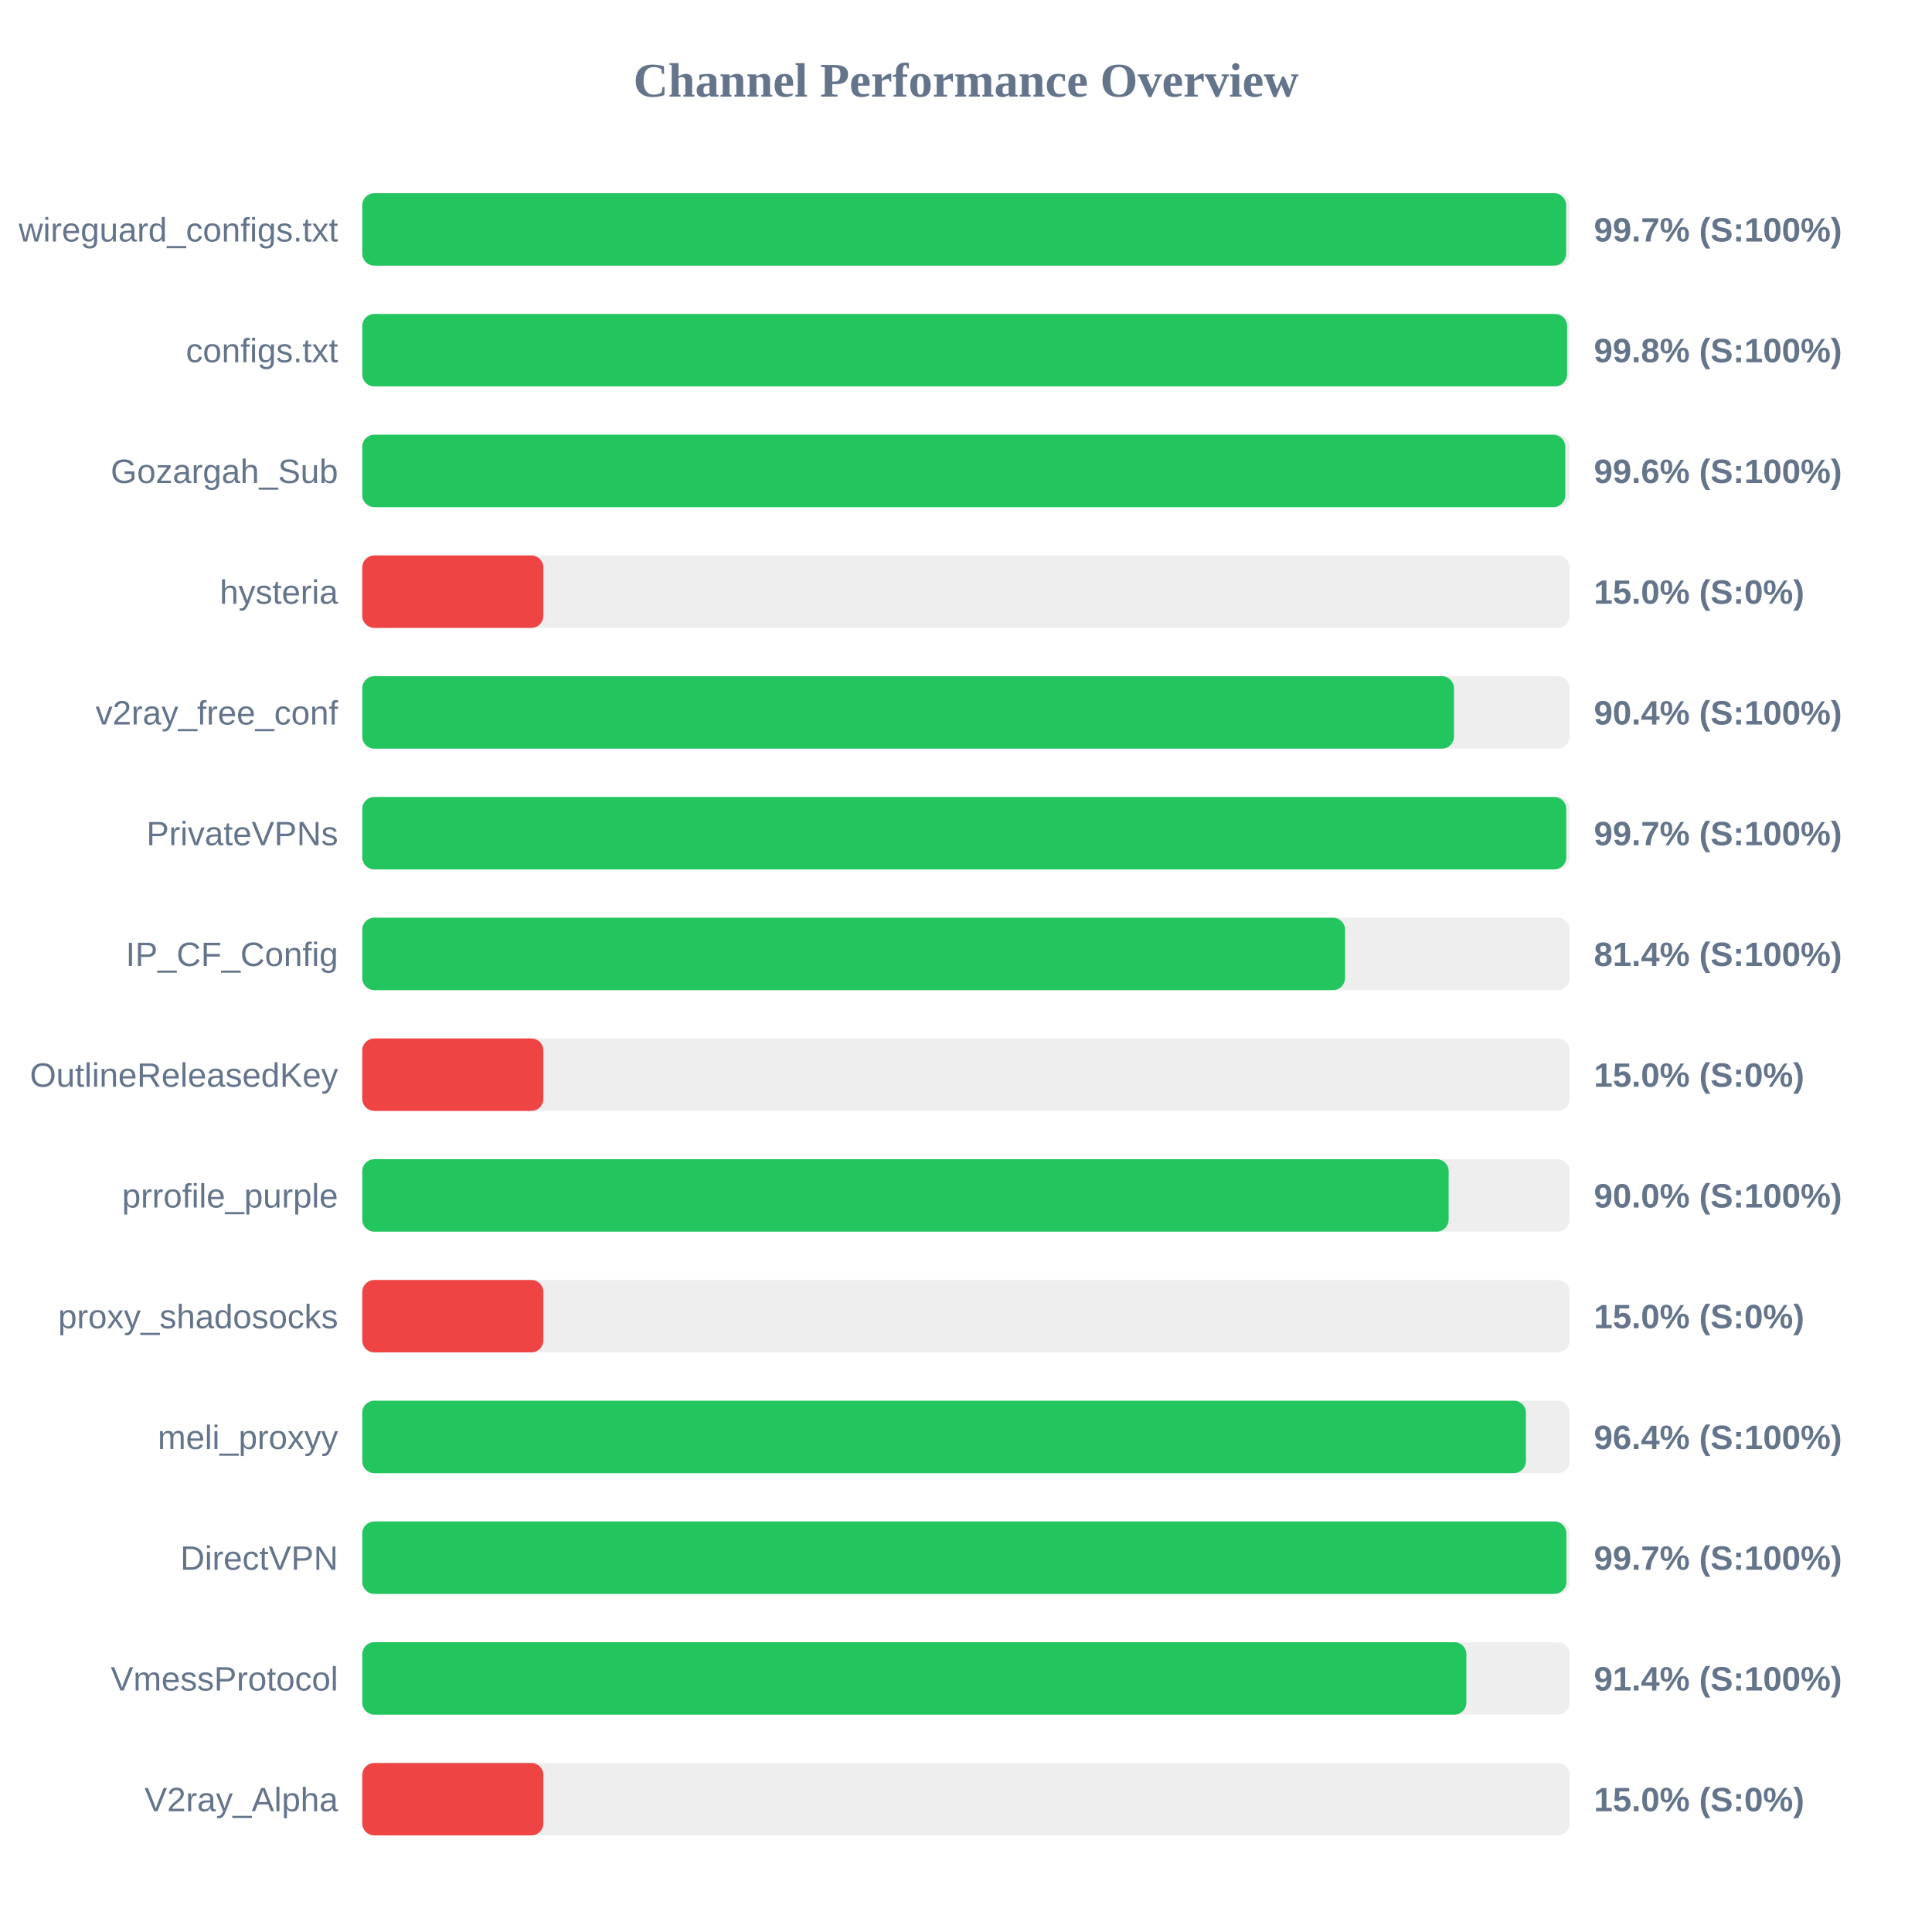
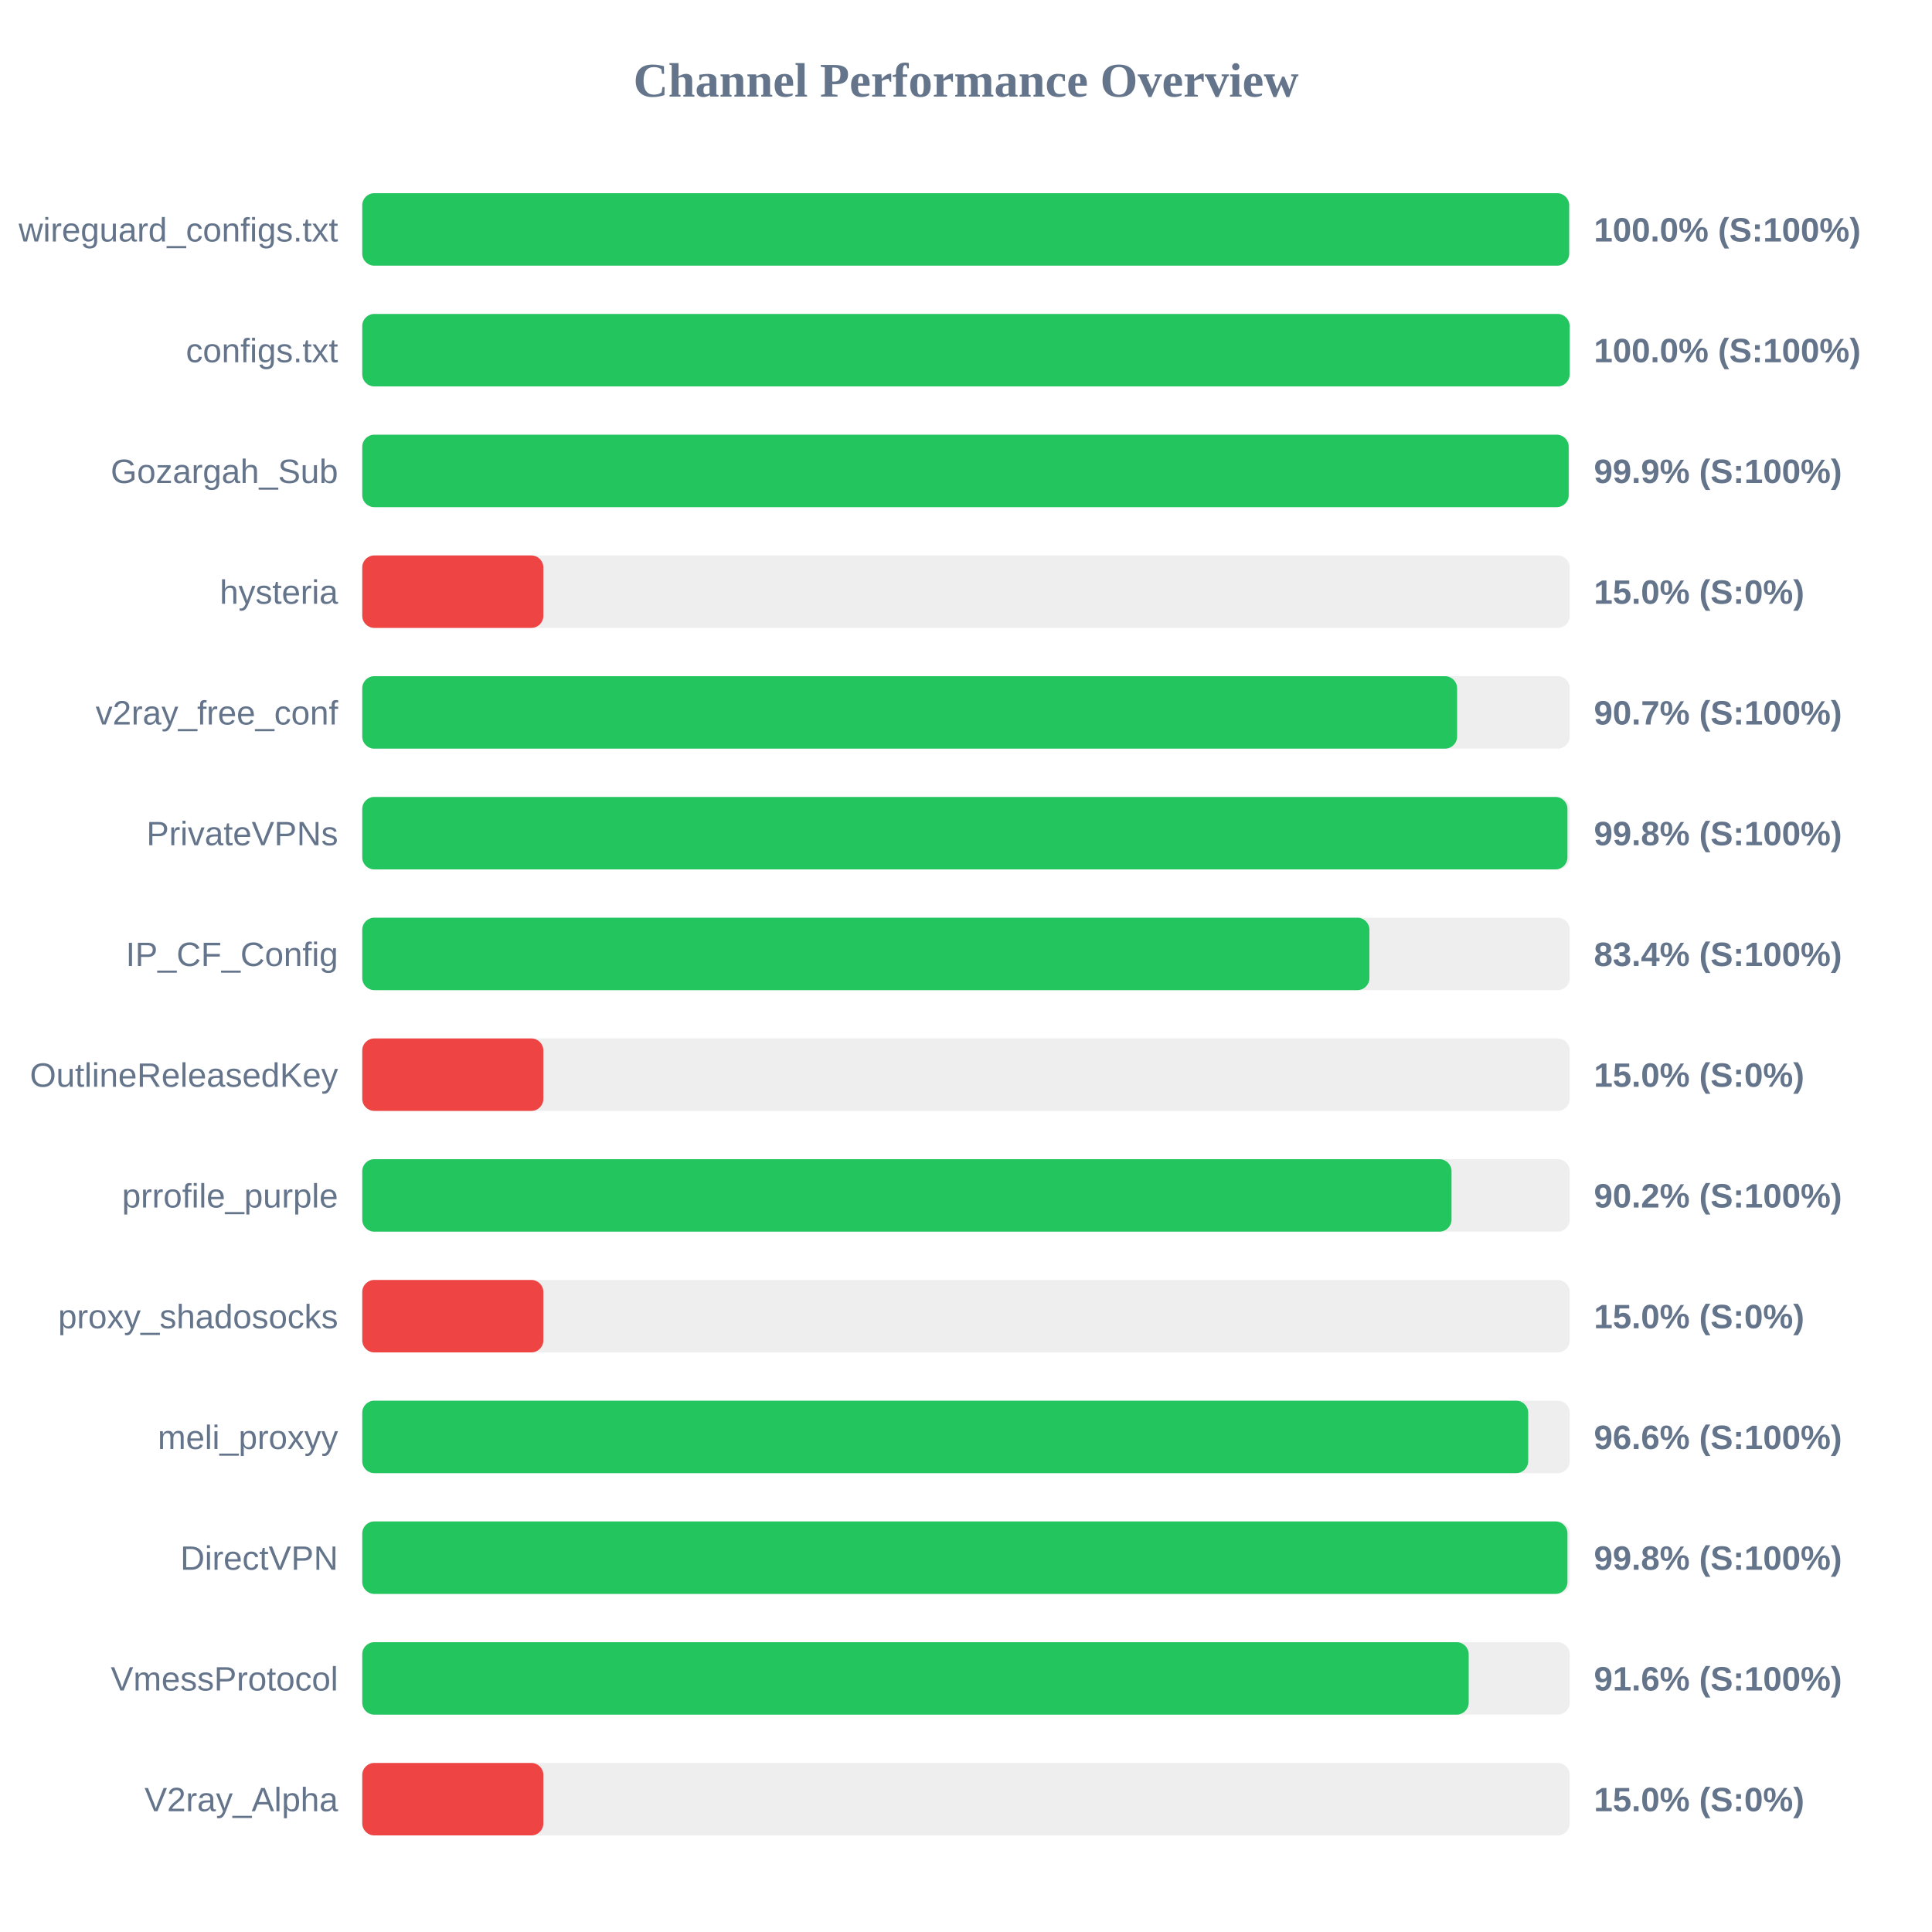
<svg xmlns="http://www.w3.org/2000/svg" width="800" height="800" version="1.1">
  <style>
        .row { font: 14px Arial; fill: #64748b; }
        .score { font: bold 14px Arial; fill: #64748b; }
    </style>
  <text x="400" y="40" text-anchor="middle" font-size="20px" font-weight="bold" fill="#64748b">Channel Performance Overview</text>
  <rect x="150" y="80" width="500" height="30" fill="#eee" rx="5" />
-   <rect x="150" y="80" width="498.5" height="30" fill="#22c55e" rx="5" />
+   <rect x="150" y="80" width="499.75" height="30" fill="#22c55e" rx="5" />
  <text x="140" y="100" text-anchor="end" class="row">wireguard_configs.txt</text>
-   <text x="660" y="100" text-anchor="start" class="score">99.7% (S:100%)</text>
+   <text x="660" y="100" text-anchor="start" class="score">100.0% (S:100%)</text>
  <rect x="150" y="130" width="500" height="30" fill="#eee" rx="5" />
-   <rect x="150" y="130" width="498.9" height="30" fill="#22c55e" rx="5" />
+   <rect x="150" y="130" width="499.95" height="30" fill="#22c55e" rx="5" />
  <text x="140" y="150" text-anchor="end" class="row">configs.txt</text>
-   <text x="660" y="150" text-anchor="start" class="score">99.8% (S:100%)</text>
+   <text x="660" y="150" text-anchor="start" class="score">100.0% (S:100%)</text>
  <rect x="150" y="180" width="500" height="30" fill="#eee" rx="5" />
-   <rect x="150" y="180" width="498.15" height="30" fill="#22c55e" rx="5" />
+   <rect x="150" y="180" width="499.55" height="30" fill="#22c55e" rx="5" />
  <text x="140" y="200" text-anchor="end" class="row">Gozargah_Sub</text>
-   <text x="660" y="200" text-anchor="start" class="score">99.6% (S:100%)</text>
+   <text x="660" y="200" text-anchor="start" class="score">99.9% (S:100%)</text>
  <rect x="150" y="230" width="500" height="30" fill="#eee" rx="5" />
  <rect x="150" y="230" width="75.0" height="30" fill="#ef4444" rx="5" />
  <text x="140" y="250" text-anchor="end" class="row">hysteria</text>
  <text x="660" y="250" text-anchor="start" class="score">15.0% (S:0%)</text>
  <rect x="150" y="280" width="500" height="30" fill="#eee" rx="5" />
-   <rect x="150" y="280" width="452.05" height="30" fill="#22c55e" rx="5" />
+   <rect x="150" y="280" width="453.35" height="30" fill="#22c55e" rx="5" />
  <text x="140" y="300" text-anchor="end" class="row">v2ray_free_conf</text>
-   <text x="660" y="300" text-anchor="start" class="score">90.4% (S:100%)</text>
+   <text x="660" y="300" text-anchor="start" class="score">90.7% (S:100%)</text>
  <rect x="150" y="330" width="500" height="30" fill="#eee" rx="5" />
-   <rect x="150" y="330" width="498.55" height="30" fill="#22c55e" rx="5" />
+   <rect x="150" y="330" width="499.05" height="30" fill="#22c55e" rx="5" />
  <text x="140" y="350" text-anchor="end" class="row">PrivateVPNs</text>
-   <text x="660" y="350" text-anchor="start" class="score">99.7% (S:100%)</text>
+   <text x="660" y="350" text-anchor="start" class="score">99.8% (S:100%)</text>
  <rect x="150" y="380" width="500" height="30" fill="#eee" rx="5" />
-   <rect x="150" y="380" width="406.95" height="30" fill="#22c55e" rx="5" />
+   <rect x="150" y="380" width="417.05" height="30" fill="#22c55e" rx="5" />
  <text x="140" y="400" text-anchor="end" class="row">IP_CF_Config</text>
-   <text x="660" y="400" text-anchor="start" class="score">81.4% (S:100%)</text>
+   <text x="660" y="400" text-anchor="start" class="score">83.4% (S:100%)</text>
  <rect x="150" y="430" width="500" height="30" fill="#eee" rx="5" />
  <rect x="150" y="430" width="75.0" height="30" fill="#ef4444" rx="5" />
  <text x="140" y="450" text-anchor="end" class="row">OutlineReleasedKey</text>
  <text x="660" y="450" text-anchor="start" class="score">15.0% (S:0%)</text>
  <rect x="150" y="480" width="500" height="30" fill="#eee" rx="5" />
-   <rect x="150" y="480" width="449.85" height="30" fill="#22c55e" rx="5" />
+   <rect x="150" y="480" width="451.05" height="30" fill="#22c55e" rx="5" />
  <text x="140" y="500" text-anchor="end" class="row">prrofile_purple</text>
-   <text x="660" y="500" text-anchor="start" class="score">90.0% (S:100%)</text>
+   <text x="660" y="500" text-anchor="start" class="score">90.2% (S:100%)</text>
  <rect x="150" y="530" width="500" height="30" fill="#eee" rx="5" />
  <rect x="150" y="530" width="75.0" height="30" fill="#ef4444" rx="5" />
  <text x="140" y="550" text-anchor="end" class="row">proxy_shadosocks</text>
  <text x="660" y="550" text-anchor="start" class="score">15.0% (S:0%)</text>
  <rect x="150" y="580" width="500" height="30" fill="#eee" rx="5" />
-   <rect x="150" y="580" width="481.85" height="30" fill="#22c55e" rx="5" />
+   <rect x="150" y="580" width="482.8" height="30" fill="#22c55e" rx="5" />
  <text x="140" y="600" text-anchor="end" class="row">meli_proxyy</text>
-   <text x="660" y="600" text-anchor="start" class="score">96.4% (S:100%)</text>
+   <text x="660" y="600" text-anchor="start" class="score">96.6% (S:100%)</text>
  <rect x="150" y="630" width="500" height="30" fill="#eee" rx="5" />
-   <rect x="150" y="630" width="498.6" height="30" fill="#22c55e" rx="5" />
+   <rect x="150" y="630" width="499.05" height="30" fill="#22c55e" rx="5" />
  <text x="140" y="650" text-anchor="end" class="row">DirectVPN</text>
-   <text x="660" y="650" text-anchor="start" class="score">99.7% (S:100%)</text>
+   <text x="660" y="650" text-anchor="start" class="score">99.8% (S:100%)</text>
  <rect x="150" y="680" width="500" height="30" fill="#eee" rx="5" />
-   <rect x="150" y="680" width="457.2" height="30" fill="#22c55e" rx="5" />
+   <rect x="150" y="680" width="458.15" height="30" fill="#22c55e" rx="5" />
  <text x="140" y="700" text-anchor="end" class="row">VmessProtocol</text>
-   <text x="660" y="700" text-anchor="start" class="score">91.4% (S:100%)</text>
+   <text x="660" y="700" text-anchor="start" class="score">91.6% (S:100%)</text>
  <rect x="150" y="730" width="500" height="30" fill="#eee" rx="5" />
  <rect x="150" y="730" width="75.0" height="30" fill="#ef4444" rx="5" />
  <text x="140" y="750" text-anchor="end" class="row">V2ray_Alpha</text>
  <text x="660" y="750" text-anchor="start" class="score">15.0% (S:0%)</text>
</svg>
